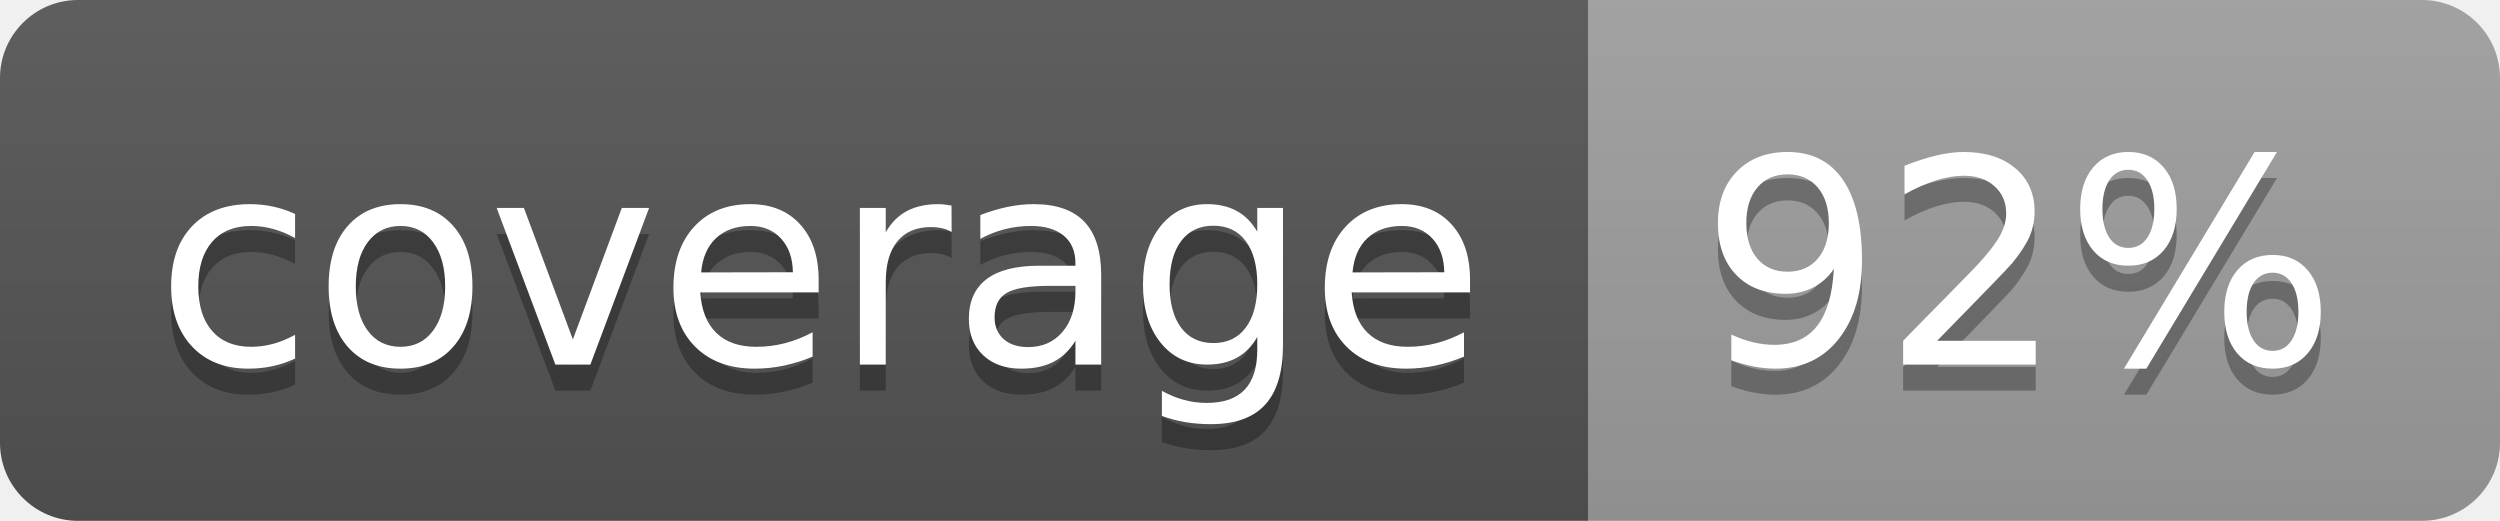
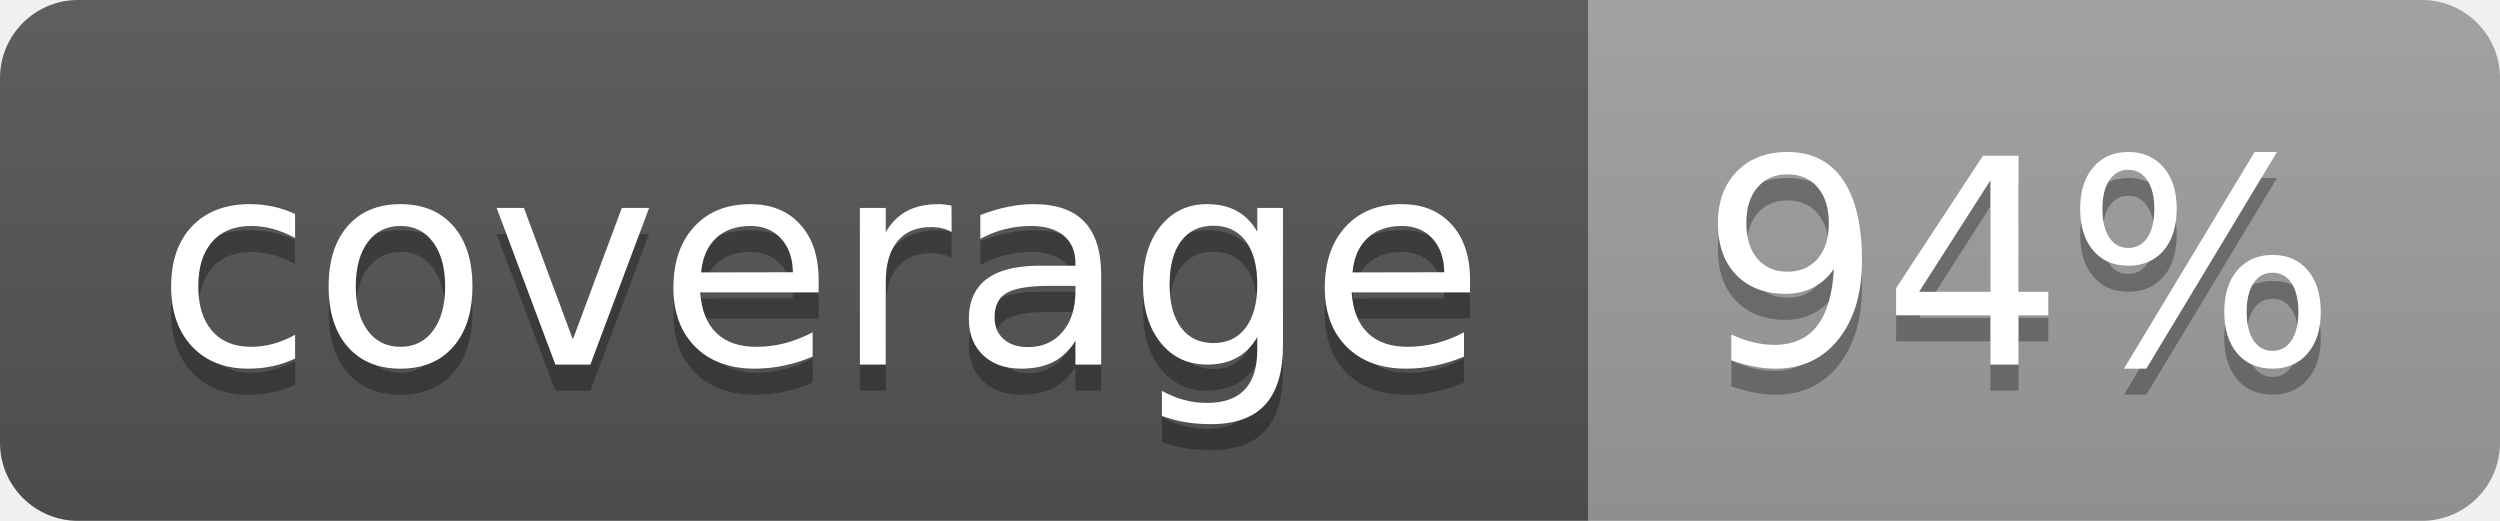
<svg xmlns="http://www.w3.org/2000/svg" width="96" height="20">
  <linearGradient id="b" x2="0" y2="100%">
    <stop offset="0" stop-color="#bbb" stop-opacity=".1" />
    <stop offset="1" stop-opacity=".1" />
  </linearGradient>
  <clipPath id="a">
    <rect width="96" height="20" rx="3" fill="#fff" />
  </clipPath>
  <g clip-path="url(#a)">
    <path fill="#555" d="M0 0h61v20H0z" />
    <path fill="#9F9F9F" d="M61 0h35v20H61z" />
    <path fill="url(#b)" d="M0 0h96v20H0z" />
  </g>
  <g fill="#fff" text-anchor="middle" font-family="DejaVu Sans,Verdana,Geneva,sans-serif" font-size="110">
    <text x="315" y="150" fill="#010101" fill-opacity=".3" transform="scale(.1)" textLength="510">coverage</text>
    <text x="315" y="140" transform="scale(.1)" textLength="510">coverage</text>
-     <text x="775" y="150" fill="#010101" fill-opacity=".3" transform="scale(.1)" textLength="250">92%</text>
-     <text x="775" y="140" transform="scale(.1)" textLength="250">92%</text>
+     <text x="775" y="150" fill="#010101" fill-opacity=".3" transform="scale(.1)" textLength="250">94%</text>
+     <text x="775" y="140" transform="scale(.1)" textLength="250">94%</text>
  </g>
</svg>
